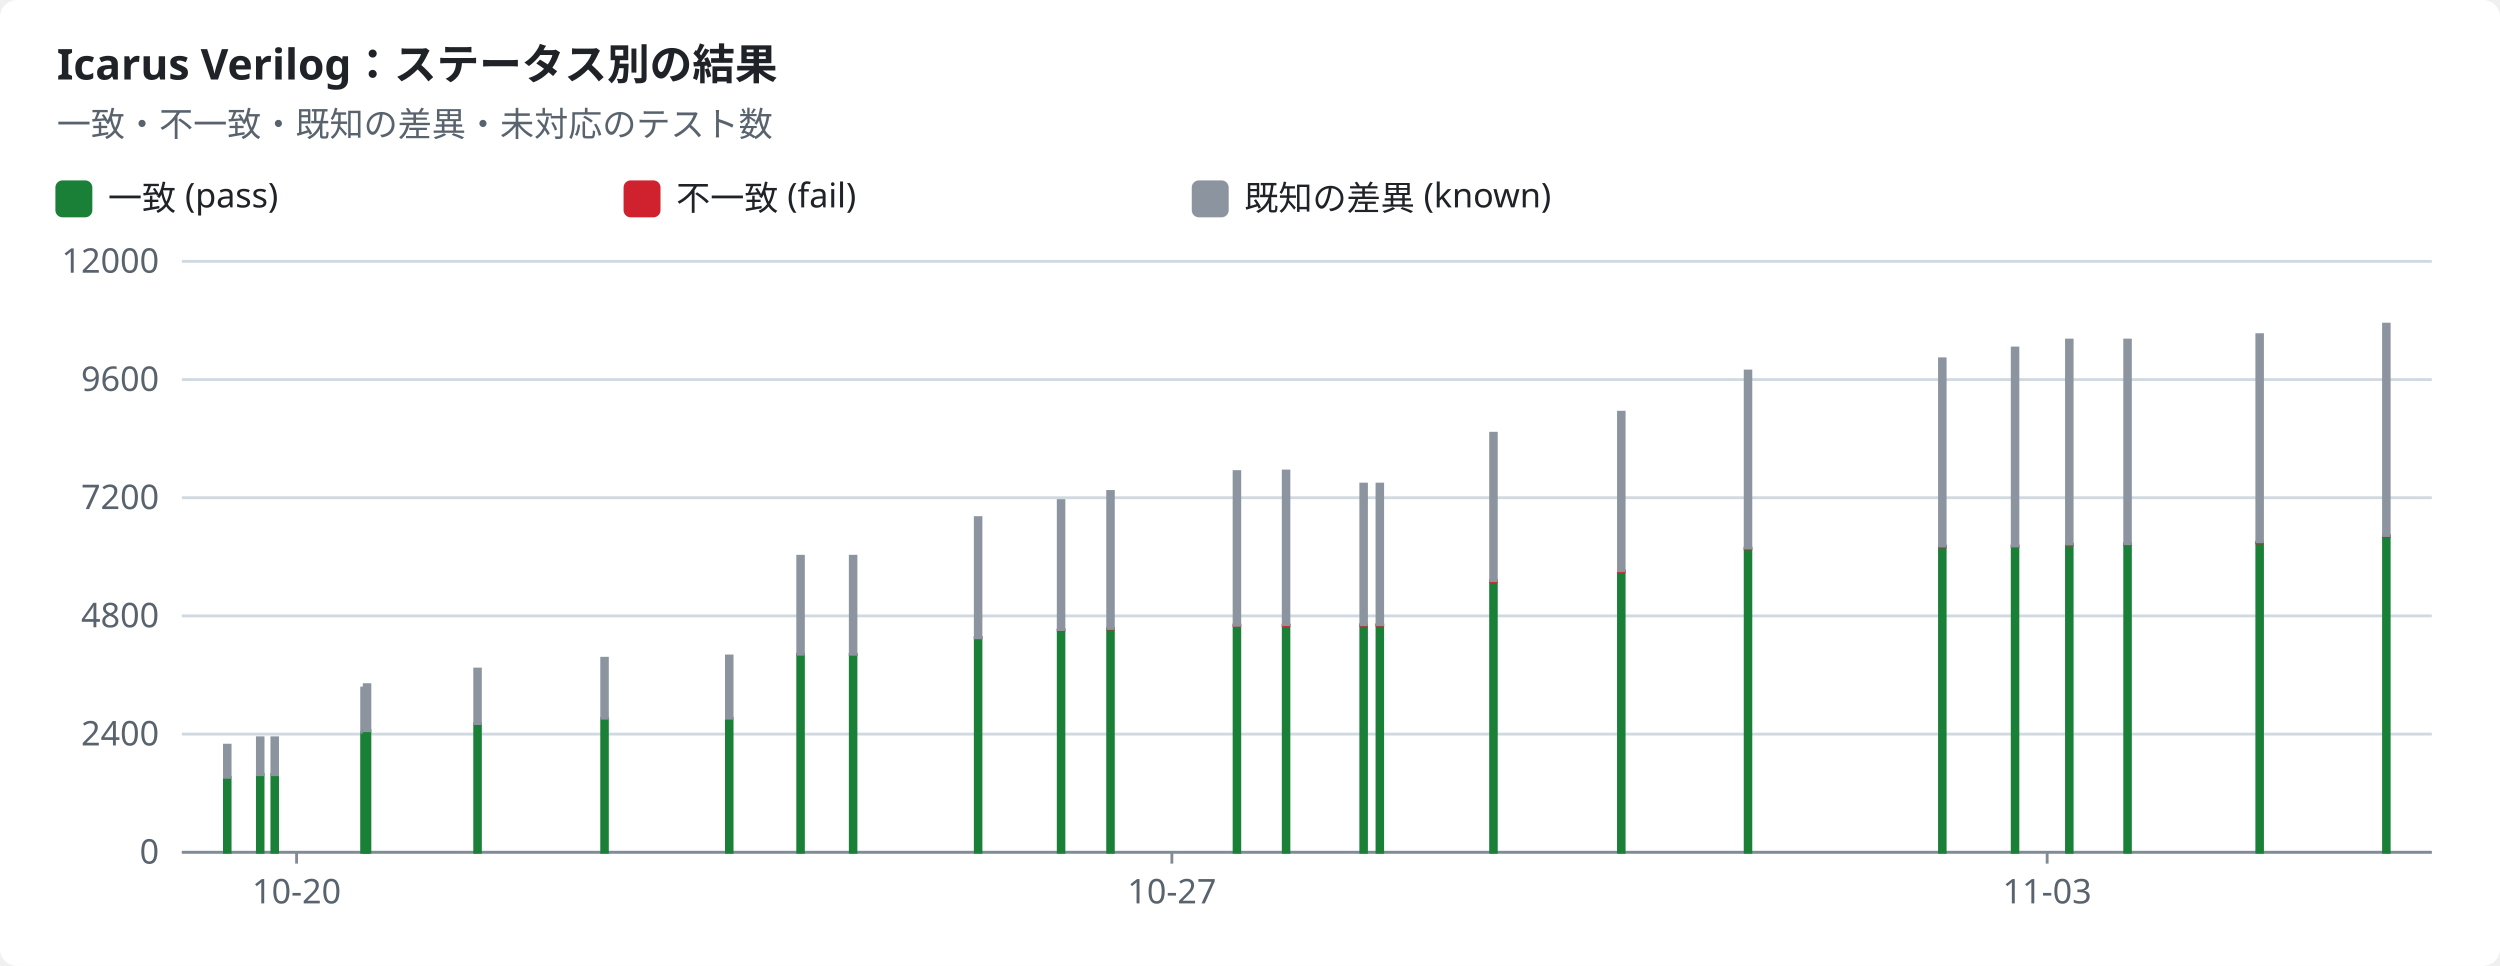
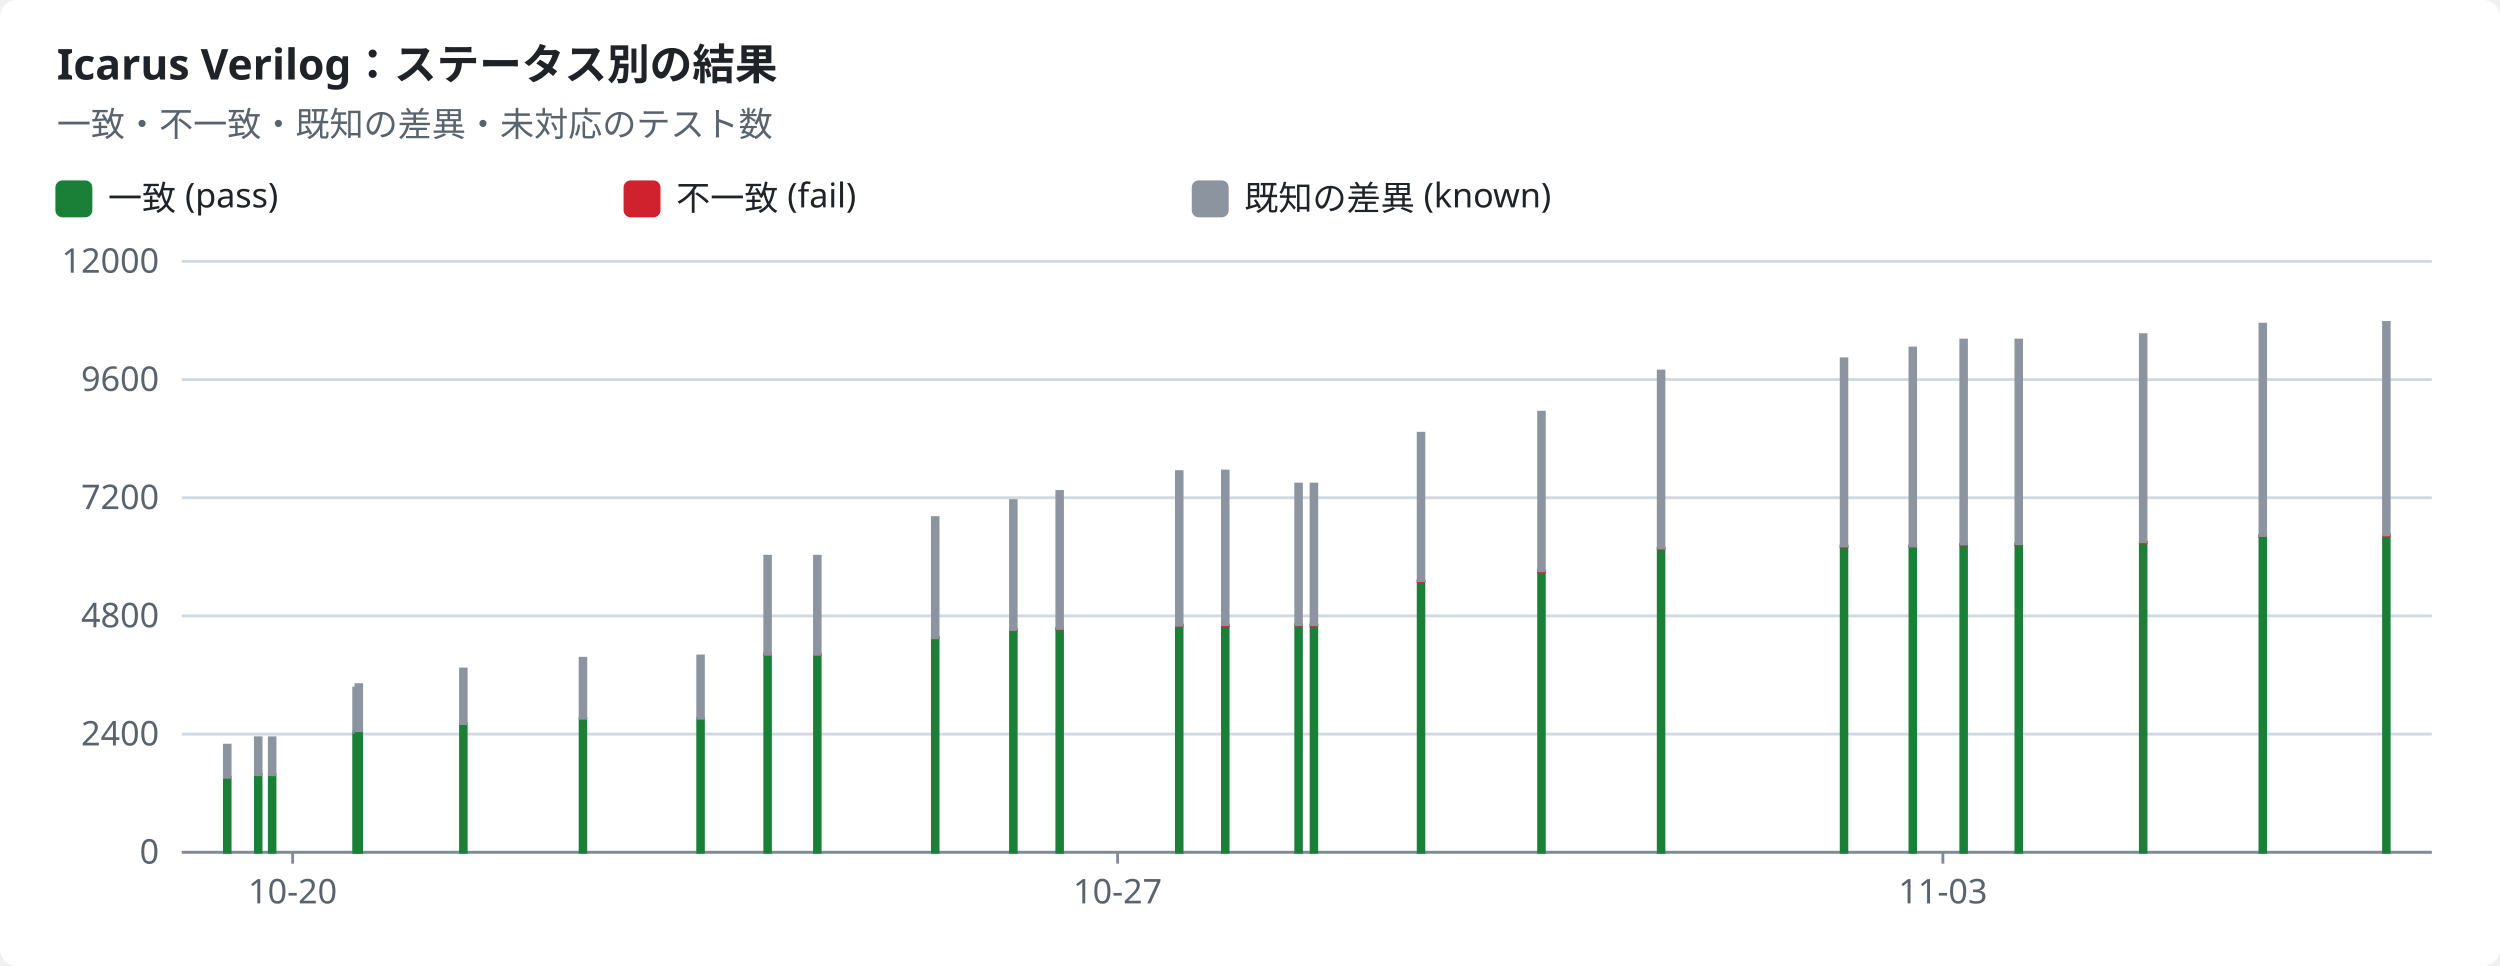
<svg xmlns="http://www.w3.org/2000/svg" width="880" height="340" viewBox="0 0 880 340" role="img">
  <style>text{font-family:-apple-system,BlinkMacSystemFont,"Segoe UI","Noto Sans",Helvetica,Arial,sans-serif;font-size:12px;fill:#1f2328;stroke:none}.bg{fill:#ffffff}.muted{fill:#59636e}.title{font-size:15px;font-weight:600}.grid{stroke:#d1d9e0;stroke-width:1}.axis{stroke:#818b98;stroke-width:1}.line{fill:none;stroke-width:2}.dashed{stroke-dasharray:5 4}.c-pass{stroke:#1a7f37;fill:#1a7f37}.c-fail{stroke:#cf222e;fill:#cf222e}.c-known{stroke:#8c959f;fill:#8c959f}.c-unsupported{stroke:#bf8700;fill:#bf8700}.line{fill:none}.mk{fill:none;stroke-width:1.6}@media (prefers-color-scheme:dark){text{fill:#f0f6fc}.bg{fill:#0d1117}.muted{fill:#9198a1}.grid{stroke:#3d444d}.axis{stroke:#656c76}.c-pass{stroke:#3fb950;fill:#3fb950}.c-fail{stroke:#f85149;fill:#f85149}.c-known{stroke:#6e7681;fill:#6e7681}.c-unsupported{stroke:#d29922;fill:#d29922}.line{fill:none}.mk{fill:none;stroke-width:1.6}}</style>
  <rect class="bg" width="880" height="340" rx="6" />
  <text x="20.0" y="28.0" class="title" text-anchor="start">Icarus Verilog：ステータス別の結果</text>
  <text x="20.0" y="48.0" class="muted" text-anchor="start">一致・不一致・既知の差異・未対応のテスト数</text>
  <rect class="c-pass" x="20" y="64" width="12" height="12" rx="2" />
  <text x="38.0" y="74.0" text-anchor="start">一致 (pass)</text>
  <rect class="c-fail" x="220" y="64" width="12" height="12" rx="2" />
  <text x="238.0" y="74.0" text-anchor="start">不一致 (fail)</text>
  <rect class="c-known" x="420" y="64" width="12" height="12" rx="2" />
  <text x="438.0" y="74.0" text-anchor="start">既知の差異 (known)</text>
  <line class="grid" x1="64" x2="856" y1="300.0" y2="300.0" />
  <text x="56.0" y="304.0" class="muted" text-anchor="end">0</text>
  <line class="grid" x1="64" x2="856" y1="258.4" y2="258.4" />
  <text x="56.0" y="262.4" class="muted" text-anchor="end">2400</text>
  <line class="grid" x1="64" x2="856" y1="216.8" y2="216.8" />
  <text x="56.0" y="220.8" class="muted" text-anchor="end">4800</text>
  <line class="grid" x1="64" x2="856" y1="175.2" y2="175.2" />
  <text x="56.0" y="179.2" class="muted" text-anchor="end">7200</text>
  <line class="grid" x1="64" x2="856" y1="133.6" y2="133.6" />
  <text x="56.0" y="137.6" class="muted" text-anchor="end">9600</text>
  <line class="grid" x1="64" x2="856" y1="92.0" y2="92.0" />
  <text x="56.0" y="96.0" class="muted" text-anchor="end">12000</text>
  <line class="axis" x1="64" x2="856" y1="300" y2="300" />
-   <line class="axis" x1="104.4" x2="104.4" y1="300" y2="304" />
-   <text x="104.4" y="318.0" class="muted" text-anchor="middle">10-20</text>
-   <line class="axis" x1="412.5" x2="412.5" y1="300" y2="304" />
-   <text x="412.5" y="318.0" class="muted" text-anchor="middle">10-27</text>
-   <line class="axis" x1="720.6" x2="720.6" y1="300" y2="304" />
-   <text x="720.6" y="318.0" class="muted" text-anchor="middle">11-03</text>
+   <line class="axis" x1="103.0" x2="103.0" y1="300" y2="304" />
+   <text x="103.0" y="318.0" class="muted" text-anchor="middle">10-20</text>
+   <line class="axis" x1="393.4" x2="393.4" y1="300" y2="304" />
+   <text x="393.4" y="318.0" class="muted" text-anchor="middle">10-27</text>
+   <line class="axis" x1="683.9" x2="683.9" y1="300" y2="304" />
+   <text x="683.9" y="318.0" class="muted" text-anchor="middle">11-03</text>
  <rect class="c-pass" x="79.0" y="273.6" width="2.0" height="26.4" />
  <rect class="c-known" x="79.0" y="262.3" width="2.0" height="11.3" />
-   <rect class="c-pass" x="90.6" y="272.6" width="2.0" height="27.4" />
-   <rect class="c-known" x="90.6" y="259.7" width="2.0" height="13.0" />
-   <rect class="c-pass" x="95.7" y="272.6" width="2.0" height="27.4" />
-   <rect class="c-known" x="95.7" y="259.7" width="2.0" height="13.0" />
-   <rect class="c-pass" x="127.3" y="257.8" width="2.0" height="42.2" />
-   <rect class="c-known" x="127.3" y="242.2" width="2.0" height="15.5" />
-   <rect class="c-pass" x="128.2" y="257.2" width="2.0" height="42.8" />
-   <rect class="c-known" x="128.2" y="241.0" width="2.0" height="16.2" />
-   <rect class="c-pass" x="167.1" y="254.7" width="2.0" height="45.3" />
-   <rect class="c-known" x="167.1" y="235.5" width="2.0" height="19.2" />
-   <rect class="c-pass" x="211.8" y="252.9" width="2.0" height="47.1" />
-   <rect class="c-known" x="211.8" y="231.7" width="2.0" height="21.1" />
-   <rect class="c-pass" x="255.7" y="252.9" width="2.0" height="47.1" />
-   <rect class="c-known" x="255.7" y="230.9" width="2.0" height="21.9" />
-   <rect class="c-pass" x="280.8" y="230.4" width="2.0" height="69.6" />
-   <rect class="c-fail" x="280.8" y="230.3" width="2.0" height="0.1" />
-   <rect class="c-known" x="280.8" y="195.8" width="2.0" height="34.5" />
-   <rect class="c-pass" x="299.3" y="230.4" width="2.0" height="69.6" />
-   <rect class="c-fail" x="299.3" y="230.3" width="2.0" height="0.1" />
-   <rect class="c-known" x="299.3" y="195.8" width="2.0" height="34.5" />
-   <rect class="c-pass" x="343.3" y="224.5" width="2.0" height="75.5" />
-   <rect class="c-fail" x="343.3" y="224.4" width="2.0" height="0.1" />
-   <rect class="c-known" x="343.3" y="182.2" width="2.0" height="42.3" />
-   <rect class="c-pass" x="372.5" y="221.9" width="2.0" height="78.1" />
-   <rect class="c-fail" x="372.5" y="221.6" width="2.0" height="0.2" />
-   <rect class="c-known" x="372.5" y="176.2" width="2.0" height="45.4" />
-   <rect class="c-pass" x="389.9" y="221.4" width="2.0" height="78.6" />
-   <rect class="c-fail" x="389.9" y="221.2" width="2.0" height="0.2" />
-   <rect class="c-known" x="389.9" y="173.0" width="2.0" height="48.2" />
-   <rect class="c-pass" x="434.4" y="220.3" width="2.0" height="79.7" />
-   <rect class="c-fail" x="434.4" y="220.0" width="2.0" height="0.2" />
-   <rect class="c-known" x="434.4" y="166.0" width="2.0" height="54.1" />
-   <rect class="c-pass" x="451.7" y="220.2" width="2.0" height="79.8" />
-   <rect class="c-fail" x="451.7" y="220.0" width="2.0" height="0.2" />
-   <rect class="c-known" x="451.7" y="165.8" width="2.0" height="54.1" />
-   <rect class="c-pass" x="479.0" y="220.1" width="2.0" height="79.9" />
-   <rect class="c-fail" x="479.0" y="219.9" width="2.0" height="0.2" />
-   <rect class="c-known" x="479.0" y="170.4" width="2.0" height="49.5" />
-   <rect class="c-pass" x="484.7" y="220.1" width="2.0" height="79.9" />
-   <rect class="c-fail" x="484.7" y="219.9" width="2.0" height="0.2" />
-   <rect class="c-known" x="484.7" y="170.4" width="2.0" height="49.5" />
-   <rect class="c-pass" x="524.7" y="204.6" width="2.0" height="95.4" />
-   <rect class="c-fail" x="524.7" y="204.4" width="2.0" height="0.3" />
-   <rect class="c-known" x="524.7" y="152.5" width="2.0" height="51.9" />
-   <rect class="c-pass" x="569.7" y="201.2" width="2.0" height="98.8" />
-   <rect class="c-fail" x="569.7" y="200.9" width="2.0" height="0.3" />
-   <rect class="c-known" x="569.7" y="145.1" width="2.0" height="55.8" />
-   <rect class="c-pass" x="614.3" y="193.2" width="2.0" height="106.8" />
-   <rect class="c-fail" x="614.3" y="192.9" width="2.0" height="0.3" />
-   <rect class="c-known" x="614.3" y="130.6" width="2.0" height="62.3" />
-   <rect class="c-pass" x="682.7" y="192.4" width="2.0" height="107.6" />
-   <rect class="c-fail" x="682.7" y="192.2" width="2.0" height="0.3" />
-   <rect class="c-known" x="682.7" y="126.3" width="2.0" height="65.9" />
-   <rect class="c-pass" x="708.3" y="192.4" width="2.0" height="107.6" />
-   <rect class="c-fail" x="708.3" y="192.1" width="2.0" height="0.3" />
-   <rect class="c-known" x="708.3" y="122.5" width="2.0" height="69.7" />
-   <rect class="c-pass" x="727.4" y="191.8" width="2.0" height="108.2" />
-   <rect class="c-fail" x="727.4" y="191.5" width="2.0" height="0.3" />
-   <rect class="c-known" x="727.4" y="119.7" width="2.0" height="71.8" />
-   <rect class="c-pass" x="747.9" y="191.7" width="2.0" height="108.3" />
-   <rect class="c-fail" x="747.9" y="191.4" width="2.0" height="0.3" />
-   <rect class="c-known" x="747.9" y="119.7" width="2.0" height="71.7" />
-   <rect class="c-pass" x="794.4" y="191.0" width="2.0" height="109.0" />
-   <rect class="c-fail" x="794.4" y="190.8" width="2.0" height="0.3" />
-   <rect class="c-known" x="794.4" y="117.8" width="2.0" height="72.9" />
-   <rect class="c-pass" x="839.0" y="188.8" width="2.0" height="111.2" />
-   <rect class="c-fail" x="839.0" y="188.5" width="2.0" height="0.3" />
-   <rect class="c-known" x="839.0" y="114.1" width="2.0" height="74.4" />
+   <rect class="c-pass" x="89.9" y="272.6" width="2.0" height="27.4" />
+   <rect class="c-known" x="89.9" y="259.7" width="2.0" height="13.0" />
+   <rect class="c-pass" x="94.8" y="272.6" width="2.0" height="27.4" />
+   <rect class="c-known" x="94.8" y="259.7" width="2.0" height="13.0" />
+   <rect class="c-pass" x="124.5" y="257.8" width="2.0" height="42.2" />
+   <rect class="c-known" x="124.5" y="242.2" width="2.0" height="15.5" />
+   <rect class="c-pass" x="125.3" y="257.2" width="2.0" height="42.8" />
+   <rect class="c-known" x="125.3" y="241.0" width="2.0" height="16.2" />
+   <rect class="c-pass" x="162.1" y="254.7" width="2.0" height="45.3" />
+   <rect class="c-known" x="162.1" y="235.5" width="2.0" height="19.2" />
+   <rect class="c-pass" x="204.2" y="252.9" width="2.0" height="47.1" />
+   <rect class="c-known" x="204.2" y="231.7" width="2.0" height="21.1" />
+   <rect class="c-pass" x="245.6" y="252.9" width="2.0" height="47.1" />
+   <rect class="c-known" x="245.6" y="230.9" width="2.0" height="21.9" />
+   <rect class="c-pass" x="269.2" y="230.4" width="2.0" height="69.6" />
+   <rect class="c-fail" x="269.2" y="230.3" width="2.0" height="0.1" />
+   <rect class="c-known" x="269.2" y="195.8" width="2.0" height="34.5" />
+   <rect class="c-pass" x="286.7" y="230.4" width="2.0" height="69.6" />
+   <rect class="c-fail" x="286.7" y="230.3" width="2.0" height="0.1" />
+   <rect class="c-known" x="286.7" y="195.8" width="2.0" height="34.5" />
+   <rect class="c-pass" x="328.2" y="224.5" width="2.0" height="75.5" />
+   <rect class="c-fail" x="328.2" y="224.4" width="2.0" height="0.1" />
+   <rect class="c-known" x="328.2" y="182.2" width="2.0" height="42.3" />
+   <rect class="c-pass" x="355.7" y="221.9" width="2.0" height="78.1" />
+   <rect class="c-fail" x="355.7" y="221.6" width="2.0" height="0.2" />
+   <rect class="c-known" x="355.7" y="176.2" width="2.0" height="45.4" />
+   <rect class="c-pass" x="372.0" y="221.4" width="2.0" height="78.6" />
+   <rect class="c-fail" x="372.0" y="221.2" width="2.0" height="0.2" />
+   <rect class="c-known" x="372.0" y="173.0" width="2.0" height="48.2" />
+   <rect class="c-pass" x="414.1" y="220.3" width="2.0" height="79.7" />
+   <rect class="c-fail" x="414.1" y="220.0" width="2.0" height="0.2" />
+   <rect class="c-known" x="414.1" y="166.0" width="2.0" height="54.1" />
+   <rect class="c-pass" x="430.3" y="220.2" width="2.0" height="79.8" />
+   <rect class="c-fail" x="430.3" y="220.0" width="2.0" height="0.2" />
+   <rect class="c-known" x="430.3" y="165.8" width="2.0" height="54.1" />
+   <rect class="c-pass" x="456.1" y="220.1" width="2.0" height="79.9" />
+   <rect class="c-fail" x="456.1" y="219.9" width="2.0" height="0.2" />
+   <rect class="c-known" x="456.1" y="170.4" width="2.0" height="49.5" />
+   <rect class="c-pass" x="461.5" y="220.1" width="2.0" height="79.9" />
+   <rect class="c-fail" x="461.5" y="219.9" width="2.0" height="0.2" />
+   <rect class="c-known" x="461.5" y="170.4" width="2.0" height="49.5" />
+   <rect class="c-pass" x="499.2" y="204.6" width="2.0" height="95.4" />
+   <rect class="c-fail" x="499.2" y="204.4" width="2.0" height="0.3" />
+   <rect class="c-known" x="499.2" y="152.5" width="2.0" height="51.9" />
+   <rect class="c-pass" x="541.6" y="201.2" width="2.0" height="98.8" />
+   <rect class="c-fail" x="541.6" y="200.9" width="2.0" height="0.3" />
+   <rect class="c-known" x="541.6" y="145.1" width="2.0" height="55.8" />
+   <rect class="c-pass" x="583.7" y="193.2" width="2.0" height="106.8" />
+   <rect class="c-fail" x="583.7" y="192.9" width="2.0" height="0.3" />
+   <rect class="c-known" x="583.7" y="130.6" width="2.0" height="62.3" />
+   <rect class="c-pass" x="648.1" y="192.4" width="2.0" height="107.6" />
+   <rect class="c-fail" x="648.1" y="192.2" width="2.0" height="0.3" />
+   <rect class="c-known" x="648.1" y="126.3" width="2.0" height="65.9" />
+   <rect class="c-pass" x="672.3" y="192.4" width="2.0" height="107.6" />
+   <rect class="c-fail" x="672.3" y="192.1" width="2.0" height="0.3" />
+   <rect class="c-known" x="672.3" y="122.5" width="2.0" height="69.7" />
+   <rect class="c-pass" x="690.2" y="191.8" width="2.0" height="108.2" />
+   <rect class="c-fail" x="690.2" y="191.5" width="2.0" height="0.3" />
+   <rect class="c-known" x="690.2" y="119.7" width="2.0" height="71.8" />
+   <rect class="c-pass" x="709.6" y="191.7" width="2.0" height="108.3" />
+   <rect class="c-fail" x="709.6" y="191.4" width="2.0" height="0.3" />
+   <rect class="c-known" x="709.6" y="119.7" width="2.0" height="71.7" />
+   <rect class="c-pass" x="753.4" y="191.0" width="2.0" height="109.0" />
+   <rect class="c-fail" x="753.4" y="190.8" width="2.0" height="0.3" />
+   <rect class="c-known" x="753.4" y="117.8" width="2.0" height="72.9" />
+   <rect class="c-pass" x="795.5" y="188.8" width="2.0" height="111.2" />
+   <rect class="c-fail" x="795.5" y="188.5" width="2.0" height="0.3" />
+   <rect class="c-known" x="795.5" y="114.1" width="2.0" height="74.4" />
+   <rect class="c-pass" x="839.0" y="188.6" width="2.0" height="111.4" />
+   <rect class="c-fail" x="839.0" y="188.3" width="2.0" height="0.3" />
+   <rect class="c-known" x="839.0" y="113.5" width="2.0" height="74.8" />
</svg>
